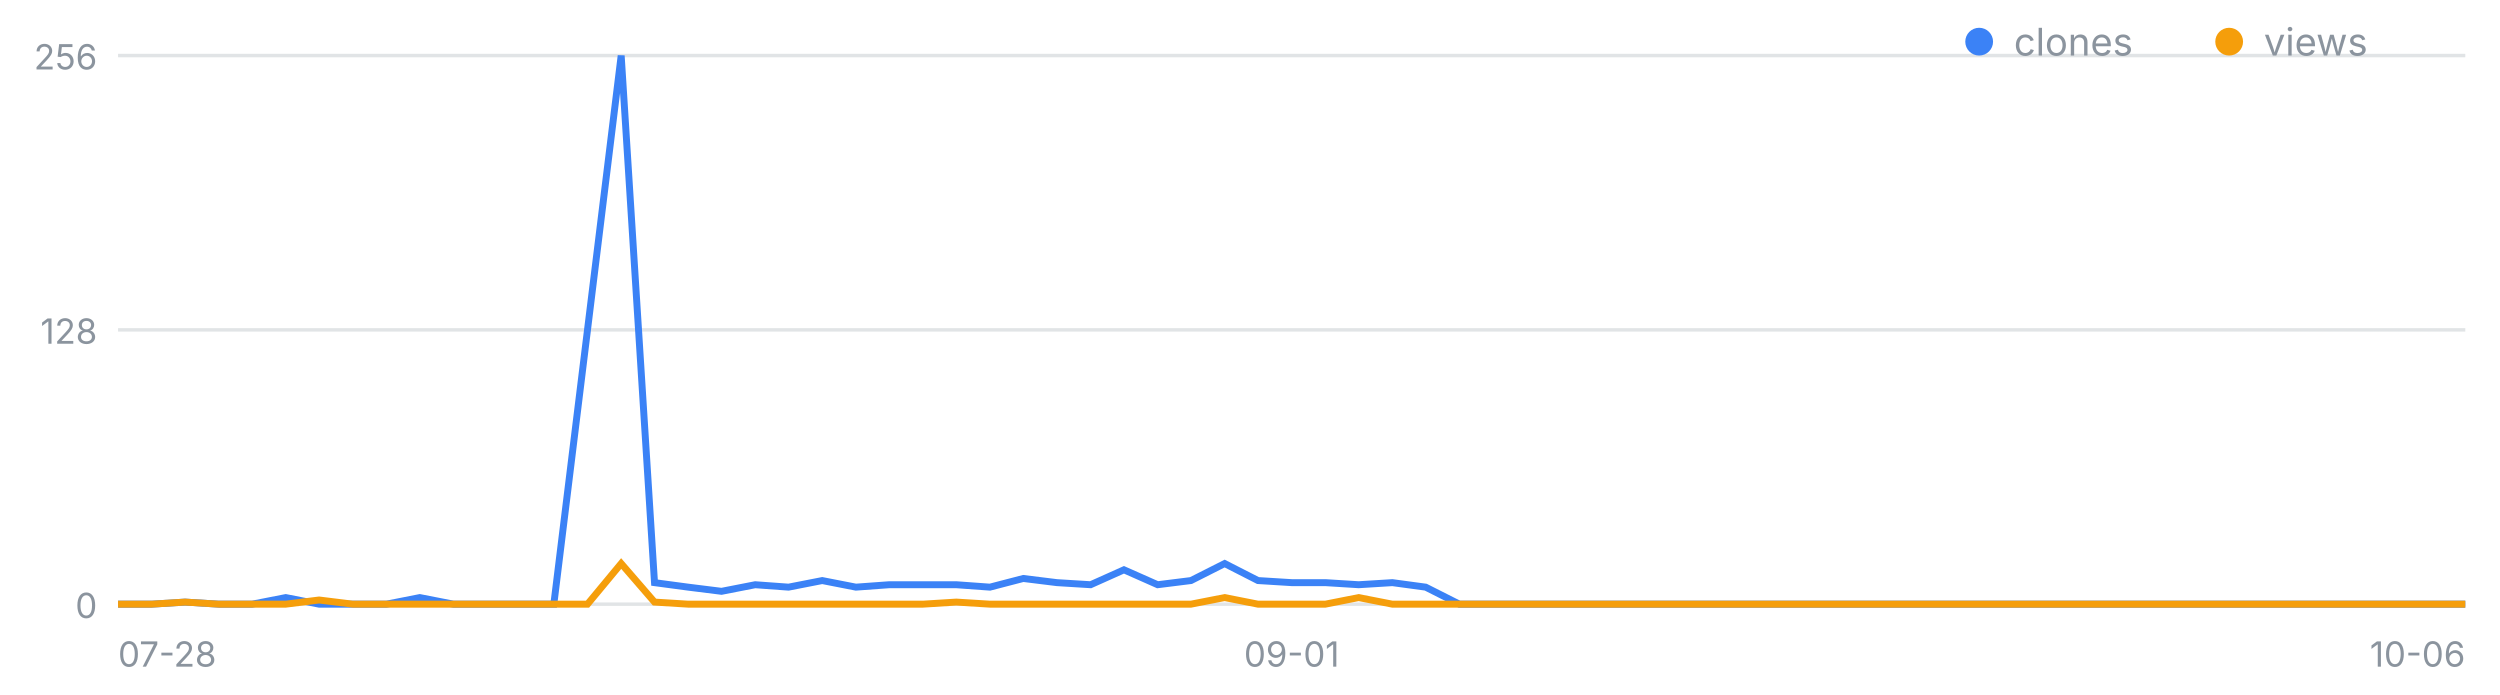
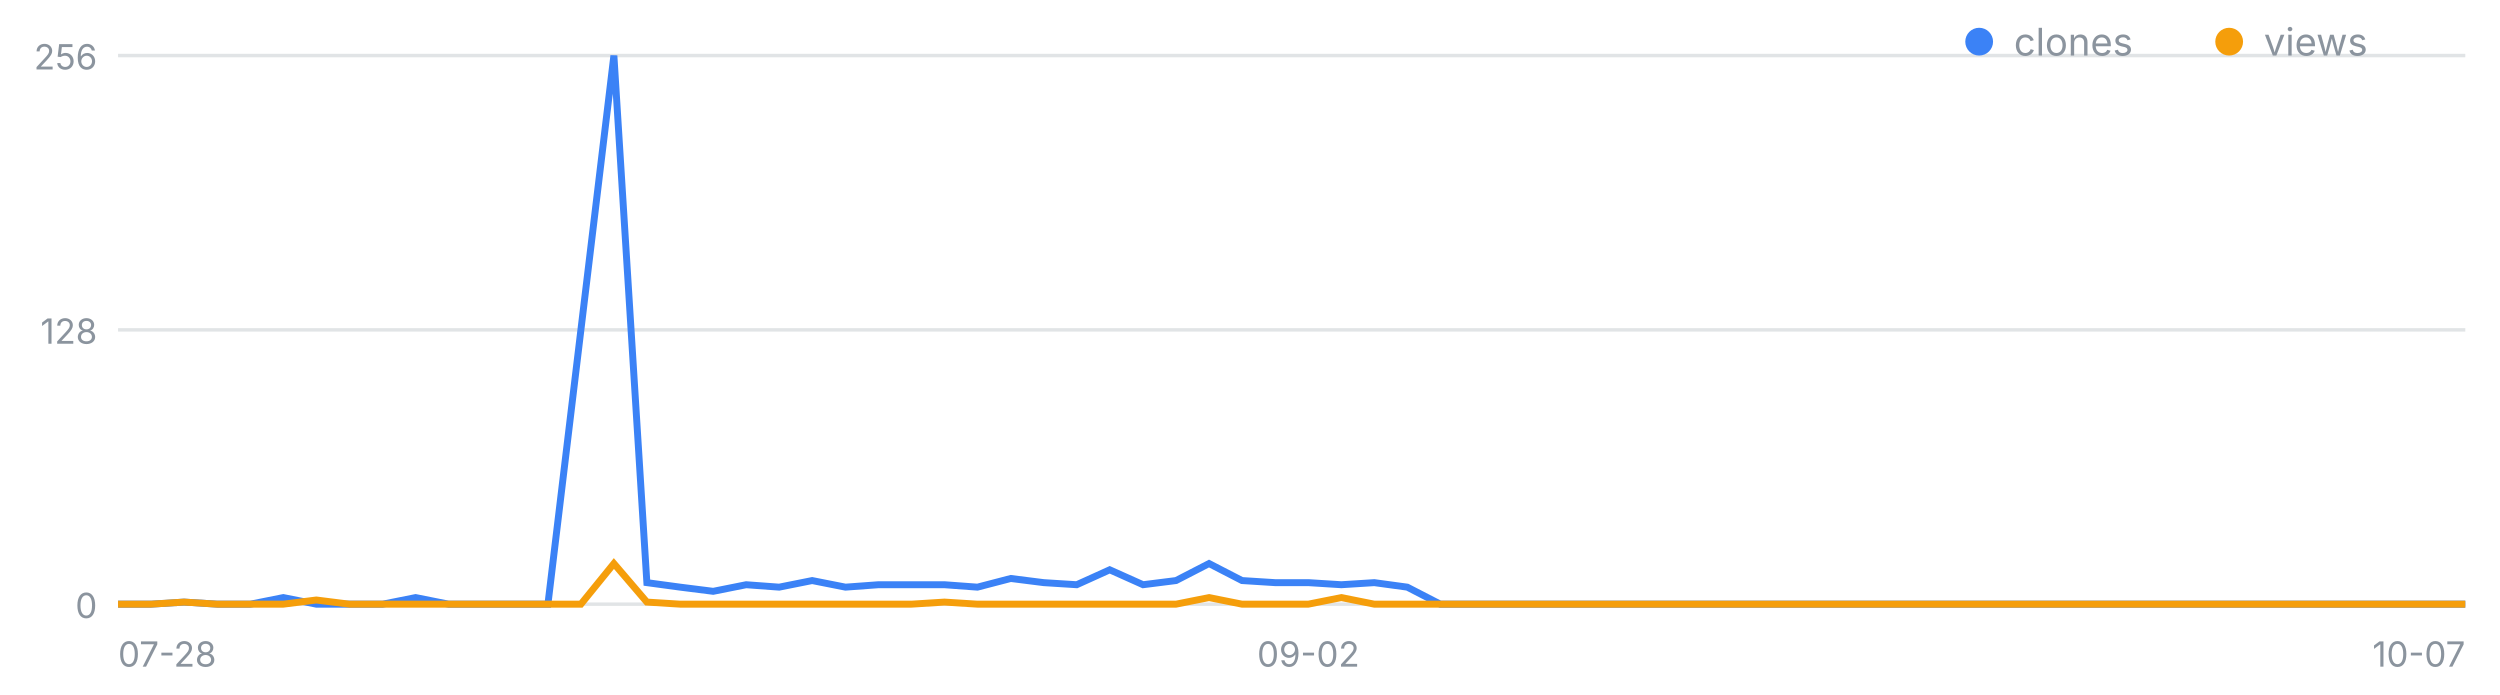
<svg xmlns="http://www.w3.org/2000/svg" width="720" height="200" viewBox="0 0 720 200" font-family="-apple-system,Segoe UI,sans-serif" role="img" aria-label="일별 클론·조회 추이">
  <line x1="34" y1="174.0" x2="710" y2="174.0" stroke="#8b949e" stroke-opacity=".25" />
  <text x="28" y="178.0" font-size="10" fill="#8b949e" text-anchor="end">0</text>
  <line x1="34" y1="95.0" x2="710" y2="95.0" stroke="#8b949e" stroke-opacity=".25" />
  <text x="28" y="99.0" font-size="10" fill="#8b949e" text-anchor="end">128</text>
  <line x1="34" y1="16.0" x2="710" y2="16.0" stroke="#8b949e" stroke-opacity=".25" />
  <text x="28" y="20.0" font-size="10" fill="#8b949e" text-anchor="end">256</text>
  <text x="34.0" y="192" font-size="10" fill="#8b949e" text-anchor="start">07-28</text>
-   <text x="372.0" y="192" font-size="10" fill="#8b949e" text-anchor="middle">09-01</text>
-   <text x="710.0" y="192" font-size="10" fill="#8b949e" text-anchor="end">10-06</text>
-   <polyline fill="none" stroke="#3b82f6" stroke-width="2" points="34.0,174.0 43.7,174.0 53.3,173.4 63.0,174.0 72.6,174.0 82.3,172.1 91.9,174.0 101.6,174.0 111.3,174.0 120.9,172.1 130.6,174.0 140.2,174.0 149.9,174.0 159.5,174.0 169.2,95.0 178.9,16.0 188.5,167.8 198.2,169.1 207.8,170.3 217.5,168.4 227.1,169.1 236.8,167.2 246.5,169.1 256.1,168.4 265.8,168.4 275.4,168.4 285.1,169.1 294.7,166.6 304.4,167.8 314.1,168.4 323.7,164.1 333.4,168.4 343.0,167.2 352.7,162.3 362.3,167.2 372.0,167.8 381.7,167.8 391.3,168.4 401.0,167.8 410.6,169.1 420.3,174.0 429.9,174.0 439.6,174.0 449.3,174.0 458.9,174.0 468.6,174.0 478.2,174.0 487.9,174.0 497.5,174.0 507.2,174.0 516.9,174.0 526.5,174.0 536.2,174.0 545.8,174.0 555.5,174.0 565.1,174.0 574.8,174.0 584.5,174.0 594.1,174.0 603.8,174.0 613.4,174.0 623.1,174.0 632.7,174.0 642.4,174.0 652.1,174.0 661.7,174.0 671.4,174.0 681.0,174.0 690.7,174.0 700.3,174.0 710.0,174.0" />
-   <polyline fill="none" stroke="#f59e0b" stroke-width="2" points="34.0,174.0 43.7,174.0 53.3,173.4 63.0,174.0 72.6,174.0 82.3,174.0 91.9,172.8 101.6,174.0 111.3,174.0 120.9,174.0 130.6,174.0 140.2,174.0 149.9,174.0 159.5,174.0 169.2,174.0 178.9,162.3 188.5,173.4 198.2,174.0 207.8,174.0 217.5,174.0 227.1,174.0 236.8,174.0 246.5,174.0 256.1,174.0 265.8,174.0 275.4,173.4 285.1,174.0 294.7,174.0 304.4,174.0 314.1,174.0 323.7,174.0 333.4,174.0 343.0,174.0 352.7,172.1 362.3,174.0 372.0,174.0 381.7,174.0 391.3,172.1 401.0,174.0 410.6,174.0 420.3,174.0 429.9,174.0 439.6,174.0 449.3,174.0 458.9,174.0 468.6,174.0 478.2,174.0 487.9,174.0 497.5,174.0 507.2,174.0 516.9,174.0 526.5,174.0 536.2,174.0 545.8,174.0 555.5,174.0 565.1,174.0 574.8,174.0 584.5,174.0 594.1,174.0 603.8,174.0 613.4,174.0 623.1,174.0 632.7,174.0 642.4,174.0 652.1,174.0 661.7,174.0 671.4,174.0 681.0,174.0 690.7,174.0 700.3,174.0 710.0,174.0" />
+   <text x="376.8" y="192" font-size="10" fill="#8b949e" text-anchor="middle">09-02</text>
+   <text x="710.0" y="192" font-size="10" fill="#8b949e" text-anchor="end">10-07</text>
+   <polyline fill="none" stroke="#3b82f6" stroke-width="2" points="34.0,174.0 43.5,174.0 53.0,173.4 62.6,174.0 72.1,174.0 81.6,172.1 91.1,174.0 100.6,174.0 110.2,174.0 119.7,172.1 129.2,174.0 138.7,174.0 148.3,174.0 157.8,174.0 167.3,95.0 176.8,16.0 186.3,167.8 195.9,169.1 205.4,170.3 214.9,168.4 224.4,169.1 233.9,167.2 243.5,169.1 253.0,168.4 262.5,168.4 272.0,168.4 281.5,169.1 291.1,166.6 300.6,167.8 310.1,168.4 319.6,164.1 329.2,168.4 338.7,167.2 348.2,162.3 357.7,167.2 367.2,167.8 376.8,167.8 386.3,168.4 395.8,167.8 405.3,169.1 414.8,174.0 424.4,174.0 433.9,174.0 443.4,174.0 452.9,174.0 462.5,174.0 472.0,174.0 481.5,174.0 491.0,174.0 500.5,174.0 510.1,174.0 519.6,174.0 529.1,174.0 538.6,174.0 548.1,174.0 557.7,174.0 567.2,174.0 576.7,174.0 586.2,174.0 595.7,174.0 605.3,174.0 614.8,174.0 624.3,174.0 633.8,174.0 643.4,174.0 652.9,174.0 662.4,174.0 671.9,174.0 681.4,174.0 691.0,174.0 700.5,174.0 710.0,174.0" />
+   <polyline fill="none" stroke="#f59e0b" stroke-width="2" points="34.0,174.0 43.5,174.0 53.0,173.4 62.6,174.0 72.1,174.0 81.6,174.0 91.1,172.8 100.6,174.0 110.2,174.0 119.7,174.0 129.2,174.0 138.7,174.0 148.3,174.0 157.8,174.0 167.3,174.0 176.8,162.3 186.3,173.4 195.9,174.0 205.4,174.0 214.9,174.0 224.4,174.0 233.9,174.0 243.5,174.0 253.0,174.0 262.5,174.0 272.0,173.4 281.5,174.0 291.1,174.0 300.6,174.0 310.1,174.0 319.6,174.0 329.2,174.0 338.7,174.0 348.2,172.1 357.7,174.0 367.2,174.0 376.8,174.0 386.3,172.1 395.8,174.0 405.3,174.0 414.8,174.0 424.4,174.0 433.9,174.0 443.4,174.0 452.9,174.0 462.5,174.0 472.0,174.0 481.5,174.0 491.0,174.0 500.5,174.0 510.1,174.0 519.6,174.0 529.1,174.0 538.6,174.0 548.1,174.0 557.7,174.0 567.2,174.0 576.7,174.0 586.2,174.0 595.7,174.0 605.3,174.0 614.8,174.0 624.3,174.0 633.8,174.0 643.4,174.0 652.9,174.0 662.4,174.0 671.9,174.0 681.4,174.0 691.0,174.0 700.5,174.0 710.0,174.0" />
  <circle cx="570" cy="12" r="4" fill="#3b82f6" />
  <text x="580" y="16" font-size="11" fill="#8b949e">clones</text>
  <circle cx="642" cy="12" r="4" fill="#f59e0b" />
  <text x="652" y="16" font-size="11" fill="#8b949e">views</text>
</svg>
